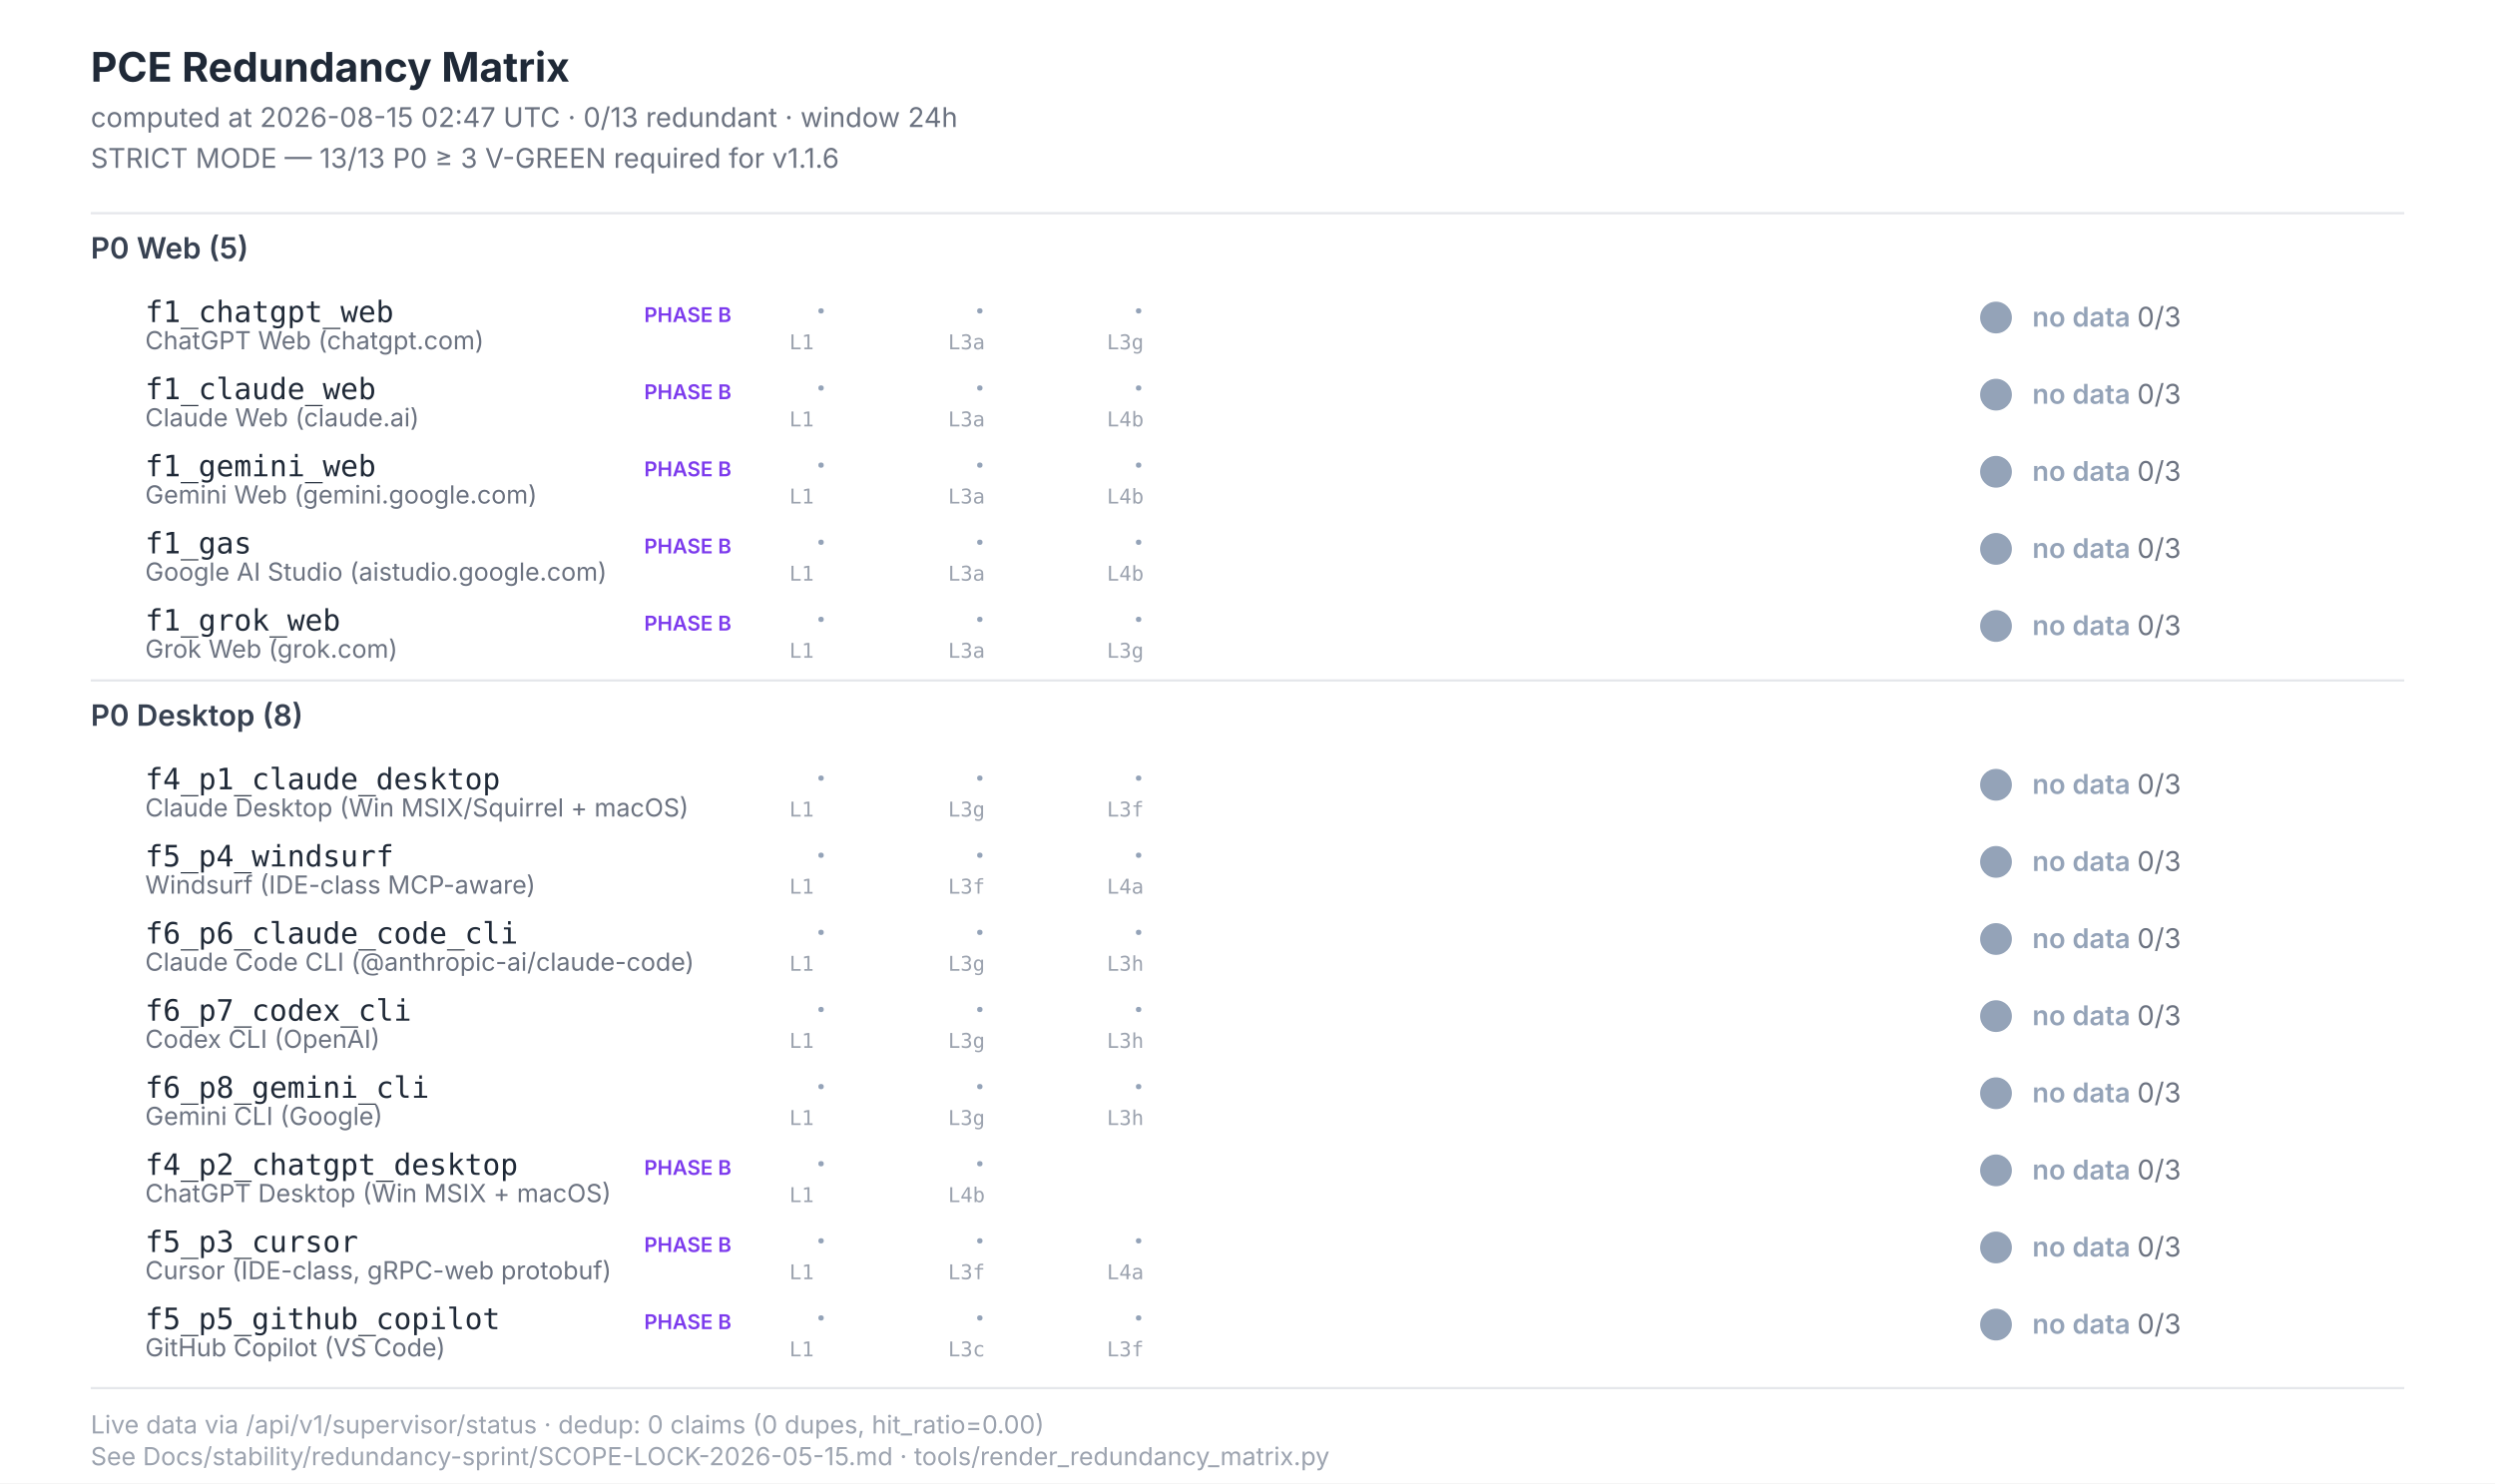
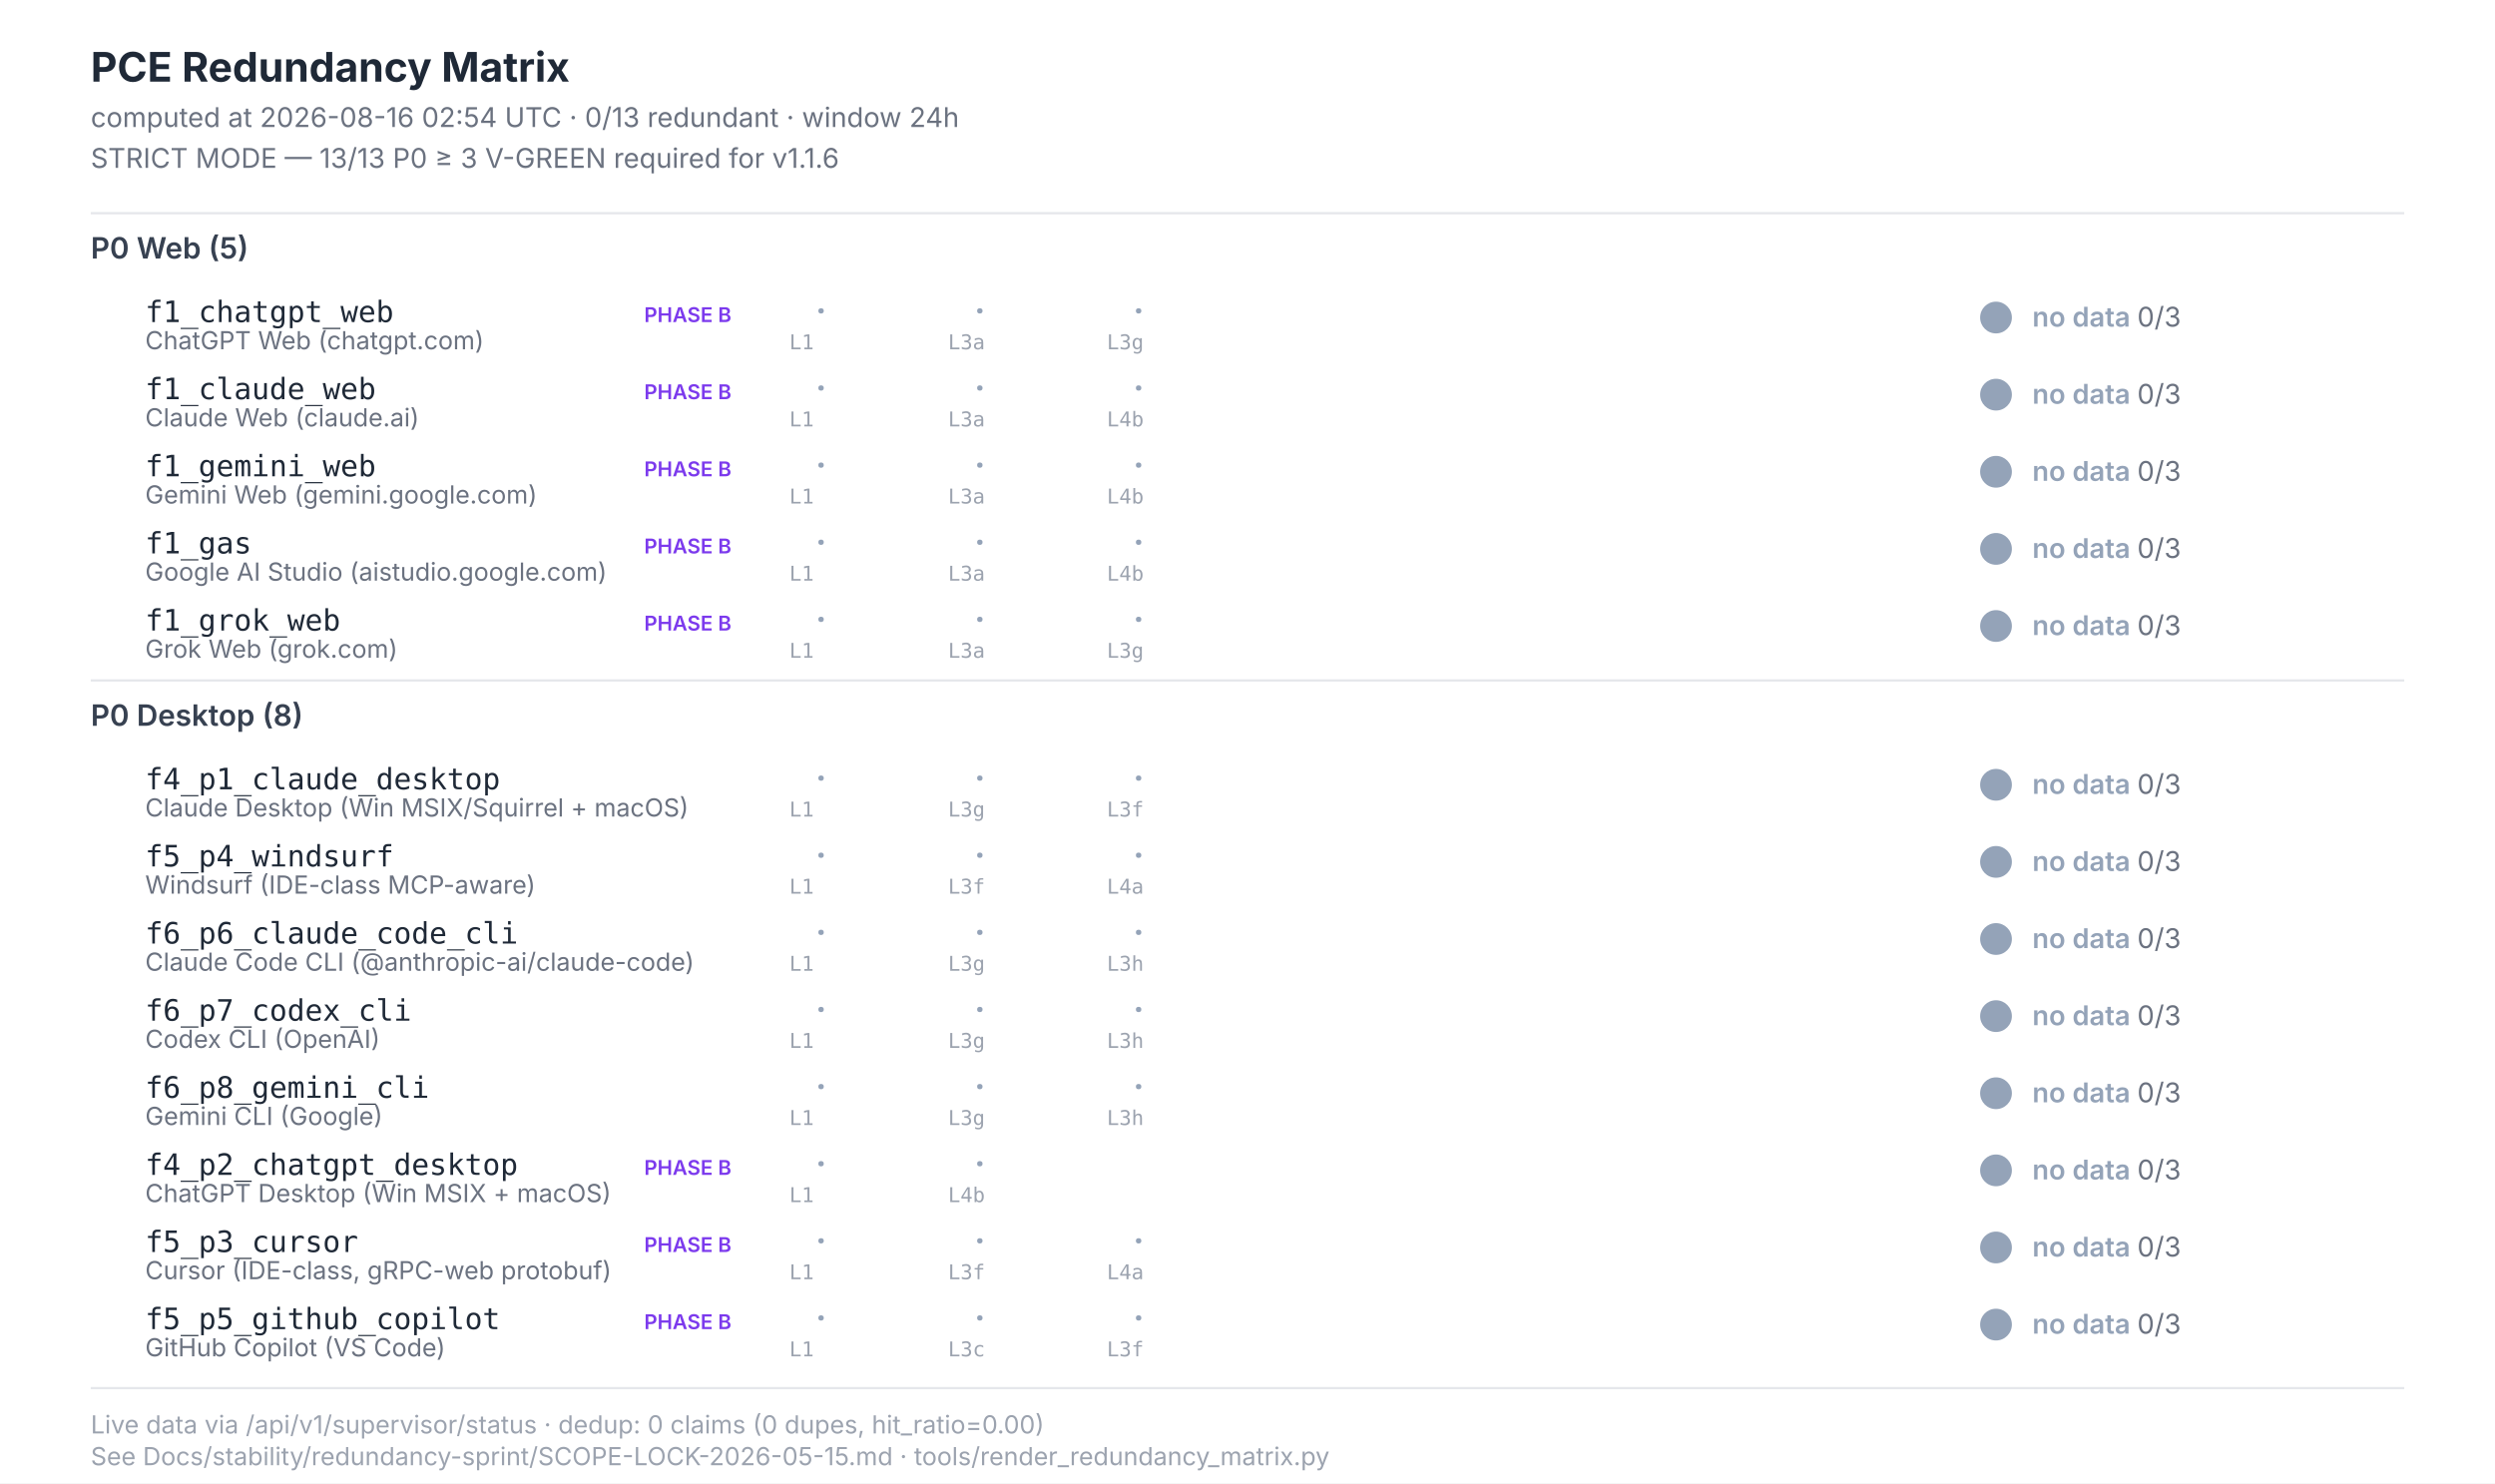
<svg xmlns="http://www.w3.org/2000/svg" width="1100" height="654" viewBox="0 0 1100 654" font-family="Inter, -apple-system, system-ui, sans-serif">
  <style>  .title{font-size:18px;font-weight:700;fill:#1f2937}  .subtitle{font-size:12px;fill:#6b7280}  .section{font-size:13px;font-weight:600;fill:#374151}  .scenario-id{font-size:13px;font-weight:500;fill:#1f2937;font-family:"JetBrains Mono",monospace}  .scenario-label{font-size:11px;fill:#6b7280}  .status-text{font-size:12px;font-weight:600}  .leg-glyph{font-size:14px;font-weight:700;font-family:"Segoe UI Symbol","Apple Color Emoji",sans-serif}  .leg-source{font-size:9px;fill:#9ca3af;font-family:"JetBrains Mono",monospace}  .footer{font-size:11px;fill:#9ca3af}  .phase-b{font-size:9px;font-weight:600;fill:#7c3aed}</style>
  <rect x="0" y="0" width="1100" height="654" fill="#ffffff" />
  <text class="title" x="40" y="36">PCE Redundancy Matrix</text>
-   <text class="subtitle" x="40" y="56">computed at 2026-08-15 02:47 UTC · 0/13 redundant · window 24h</text>
+   <text class="subtitle" x="40" y="56">computed at 2026-08-16 02:54 UTC · 0/13 redundant · window 24h</text>
  <text class="subtitle" x="40" y="74">STRICT MODE — 13/13 P0 ≥ 3 V-GREEN required for v1.1.6</text>
  <line x1="40" y1="94" x2="1060" y2="94" stroke="#e5e7eb" stroke-width="1" />
  <text class="section" x="40" y="114">P0 Web (5)</text>
  <text class="scenario-id" x="64" y="142">f1_chatgpt_web</text>
  <text class="scenario-label" x="64" y="154">ChatGPT Web (chatgpt.com)</text>
  <text class="phase-b" x="284" y="142">PHASE B</text>
  <text class="leg-glyph" x="360" y="142" fill="#94a3b8">·</text>
  <text class="leg-source" x="348" y="154">L1</text>
  <text class="leg-glyph" x="430" y="142" fill="#94a3b8">·</text>
  <text class="leg-source" x="418" y="154">L3a</text>
  <text class="leg-glyph" x="500" y="142" fill="#94a3b8">·</text>
  <text class="leg-source" x="488" y="154">L3g</text>
  <circle cx="880" cy="140" r="7" fill="#94a3b8" />
  <text class="status-text" x="896" y="144" fill="#94a3b8">no data <tspan fill="#6b7280" font-weight="400">0/3</tspan>
  </text>
  <text class="scenario-id" x="64" y="176">f1_claude_web</text>
  <text class="scenario-label" x="64" y="188">Claude Web (claude.ai)</text>
  <text class="phase-b" x="284" y="176">PHASE B</text>
  <text class="leg-glyph" x="360" y="176" fill="#94a3b8">·</text>
  <text class="leg-source" x="348" y="188">L1</text>
  <text class="leg-glyph" x="430" y="176" fill="#94a3b8">·</text>
  <text class="leg-source" x="418" y="188">L3a</text>
  <text class="leg-glyph" x="500" y="176" fill="#94a3b8">·</text>
  <text class="leg-source" x="488" y="188">L4b</text>
  <circle cx="880" cy="174" r="7" fill="#94a3b8" />
  <text class="status-text" x="896" y="178" fill="#94a3b8">no data <tspan fill="#6b7280" font-weight="400">0/3</tspan>
  </text>
  <text class="scenario-id" x="64" y="210">f1_gemini_web</text>
  <text class="scenario-label" x="64" y="222">Gemini Web (gemini.google.com)</text>
  <text class="phase-b" x="284" y="210">PHASE B</text>
  <text class="leg-glyph" x="360" y="210" fill="#94a3b8">·</text>
  <text class="leg-source" x="348" y="222">L1</text>
  <text class="leg-glyph" x="430" y="210" fill="#94a3b8">·</text>
  <text class="leg-source" x="418" y="222">L3a</text>
  <text class="leg-glyph" x="500" y="210" fill="#94a3b8">·</text>
  <text class="leg-source" x="488" y="222">L4b</text>
  <circle cx="880" cy="208" r="7" fill="#94a3b8" />
  <text class="status-text" x="896" y="212" fill="#94a3b8">no data <tspan fill="#6b7280" font-weight="400">0/3</tspan>
  </text>
  <text class="scenario-id" x="64" y="244">f1_gas</text>
  <text class="scenario-label" x="64" y="256">Google AI Studio (aistudio.google.com)</text>
  <text class="phase-b" x="284" y="244">PHASE B</text>
  <text class="leg-glyph" x="360" y="244" fill="#94a3b8">·</text>
  <text class="leg-source" x="348" y="256">L1</text>
  <text class="leg-glyph" x="430" y="244" fill="#94a3b8">·</text>
  <text class="leg-source" x="418" y="256">L3a</text>
  <text class="leg-glyph" x="500" y="244" fill="#94a3b8">·</text>
  <text class="leg-source" x="488" y="256">L4b</text>
  <circle cx="880" cy="242" r="7" fill="#94a3b8" />
  <text class="status-text" x="896" y="246" fill="#94a3b8">no data <tspan fill="#6b7280" font-weight="400">0/3</tspan>
  </text>
  <text class="scenario-id" x="64" y="278">f1_grok_web</text>
  <text class="scenario-label" x="64" y="290">Grok Web (grok.com)</text>
  <text class="phase-b" x="284" y="278">PHASE B</text>
  <text class="leg-glyph" x="360" y="278" fill="#94a3b8">·</text>
  <text class="leg-source" x="348" y="290">L1</text>
  <text class="leg-glyph" x="430" y="278" fill="#94a3b8">·</text>
  <text class="leg-source" x="418" y="290">L3a</text>
  <text class="leg-glyph" x="500" y="278" fill="#94a3b8">·</text>
  <text class="leg-source" x="488" y="290">L3g</text>
  <circle cx="880" cy="276" r="7" fill="#94a3b8" />
  <text class="status-text" x="896" y="280" fill="#94a3b8">no data <tspan fill="#6b7280" font-weight="400">0/3</tspan>
  </text>
  <line x1="40" y1="300" x2="1060" y2="300" stroke="#e5e7eb" stroke-width="1" />
  <text class="section" x="40" y="320">P0 Desktop (8)</text>
  <text class="scenario-id" x="64" y="348">f4_p1_claude_desktop</text>
  <text class="scenario-label" x="64" y="360">Claude Desktop (Win MSIX/Squirrel + macOS)</text>
  <text class="leg-glyph" x="360" y="348" fill="#94a3b8">·</text>
  <text class="leg-source" x="348" y="360">L1</text>
  <text class="leg-glyph" x="430" y="348" fill="#94a3b8">·</text>
  <text class="leg-source" x="418" y="360">L3g</text>
  <text class="leg-glyph" x="500" y="348" fill="#94a3b8">·</text>
  <text class="leg-source" x="488" y="360">L3f</text>
  <circle cx="880" cy="346" r="7" fill="#94a3b8" />
  <text class="status-text" x="896" y="350" fill="#94a3b8">no data <tspan fill="#6b7280" font-weight="400">0/3</tspan>
  </text>
  <text class="scenario-id" x="64" y="382">f5_p4_windsurf</text>
  <text class="scenario-label" x="64" y="394">Windsurf (IDE-class MCP-aware)</text>
  <text class="leg-glyph" x="360" y="382" fill="#94a3b8">·</text>
  <text class="leg-source" x="348" y="394">L1</text>
  <text class="leg-glyph" x="430" y="382" fill="#94a3b8">·</text>
  <text class="leg-source" x="418" y="394">L3f</text>
  <text class="leg-glyph" x="500" y="382" fill="#94a3b8">·</text>
  <text class="leg-source" x="488" y="394">L4a</text>
  <circle cx="880" cy="380" r="7" fill="#94a3b8" />
  <text class="status-text" x="896" y="384" fill="#94a3b8">no data <tspan fill="#6b7280" font-weight="400">0/3</tspan>
  </text>
  <text class="scenario-id" x="64" y="416">f6_p6_claude_code_cli</text>
  <text class="scenario-label" x="64" y="428">Claude Code CLI (@anthropic-ai/claude-code)</text>
  <text class="leg-glyph" x="360" y="416" fill="#94a3b8">·</text>
  <text class="leg-source" x="348" y="428">L1</text>
  <text class="leg-glyph" x="430" y="416" fill="#94a3b8">·</text>
  <text class="leg-source" x="418" y="428">L3g</text>
  <text class="leg-glyph" x="500" y="416" fill="#94a3b8">·</text>
  <text class="leg-source" x="488" y="428">L3h</text>
  <circle cx="880" cy="414" r="7" fill="#94a3b8" />
  <text class="status-text" x="896" y="418" fill="#94a3b8">no data <tspan fill="#6b7280" font-weight="400">0/3</tspan>
  </text>
  <text class="scenario-id" x="64" y="450">f6_p7_codex_cli</text>
  <text class="scenario-label" x="64" y="462">Codex CLI (OpenAI)</text>
  <text class="leg-glyph" x="360" y="450" fill="#94a3b8">·</text>
  <text class="leg-source" x="348" y="462">L1</text>
  <text class="leg-glyph" x="430" y="450" fill="#94a3b8">·</text>
  <text class="leg-source" x="418" y="462">L3g</text>
  <text class="leg-glyph" x="500" y="450" fill="#94a3b8">·</text>
  <text class="leg-source" x="488" y="462">L3h</text>
  <circle cx="880" cy="448" r="7" fill="#94a3b8" />
  <text class="status-text" x="896" y="452" fill="#94a3b8">no data <tspan fill="#6b7280" font-weight="400">0/3</tspan>
  </text>
  <text class="scenario-id" x="64" y="484">f6_p8_gemini_cli</text>
  <text class="scenario-label" x="64" y="496">Gemini CLI (Google)</text>
  <text class="leg-glyph" x="360" y="484" fill="#94a3b8">·</text>
  <text class="leg-source" x="348" y="496">L1</text>
  <text class="leg-glyph" x="430" y="484" fill="#94a3b8">·</text>
  <text class="leg-source" x="418" y="496">L3g</text>
  <text class="leg-glyph" x="500" y="484" fill="#94a3b8">·</text>
  <text class="leg-source" x="488" y="496">L3h</text>
  <circle cx="880" cy="482" r="7" fill="#94a3b8" />
  <text class="status-text" x="896" y="486" fill="#94a3b8">no data <tspan fill="#6b7280" font-weight="400">0/3</tspan>
  </text>
  <text class="scenario-id" x="64" y="518">f4_p2_chatgpt_desktop</text>
  <text class="scenario-label" x="64" y="530">ChatGPT Desktop (Win MSIX + macOS)</text>
  <text class="phase-b" x="284" y="518">PHASE B</text>
  <text class="leg-glyph" x="360" y="518" fill="#94a3b8">·</text>
  <text class="leg-source" x="348" y="530">L1</text>
  <text class="leg-glyph" x="430" y="518" fill="#94a3b8">·</text>
  <text class="leg-source" x="418" y="530">L4b</text>
  <circle cx="880" cy="516" r="7" fill="#94a3b8" />
  <text class="status-text" x="896" y="520" fill="#94a3b8">no data <tspan fill="#6b7280" font-weight="400">0/3</tspan>
  </text>
  <text class="scenario-id" x="64" y="552">f5_p3_cursor</text>
  <text class="scenario-label" x="64" y="564">Cursor (IDE-class, gRPC-web protobuf)</text>
  <text class="phase-b" x="284" y="552">PHASE B</text>
  <text class="leg-glyph" x="360" y="552" fill="#94a3b8">·</text>
  <text class="leg-source" x="348" y="564">L1</text>
  <text class="leg-glyph" x="430" y="552" fill="#94a3b8">·</text>
  <text class="leg-source" x="418" y="564">L3f</text>
  <text class="leg-glyph" x="500" y="552" fill="#94a3b8">·</text>
  <text class="leg-source" x="488" y="564">L4a</text>
  <circle cx="880" cy="550" r="7" fill="#94a3b8" />
  <text class="status-text" x="896" y="554" fill="#94a3b8">no data <tspan fill="#6b7280" font-weight="400">0/3</tspan>
  </text>
  <text class="scenario-id" x="64" y="586">f5_p5_github_copilot</text>
  <text class="scenario-label" x="64" y="598">GitHub Copilot (VS Code)</text>
  <text class="phase-b" x="284" y="586">PHASE B</text>
  <text class="leg-glyph" x="360" y="586" fill="#94a3b8">·</text>
  <text class="leg-source" x="348" y="598">L1</text>
  <text class="leg-glyph" x="430" y="586" fill="#94a3b8">·</text>
  <text class="leg-source" x="418" y="598">L3c</text>
  <text class="leg-glyph" x="500" y="586" fill="#94a3b8">·</text>
  <text class="leg-source" x="488" y="598">L3f</text>
  <circle cx="880" cy="584" r="7" fill="#94a3b8" />
  <text class="status-text" x="896" y="588" fill="#94a3b8">no data <tspan fill="#6b7280" font-weight="400">0/3</tspan>
  </text>
  <line x1="40" y1="612" x2="1060" y2="612" stroke="#e5e7eb" stroke-width="1" />
  <text class="footer" x="40" y="632">Live data via /api/v1/supervisor/status · dedup: 0 claims (0 dupes, hit_ratio=0.00)</text>
  <text class="footer" x="40" y="646">See Docs/stability/redundancy-sprint/SCOPE-LOCK-2026-05-15.md · tools/render_redundancy_matrix.py</text>
</svg>
